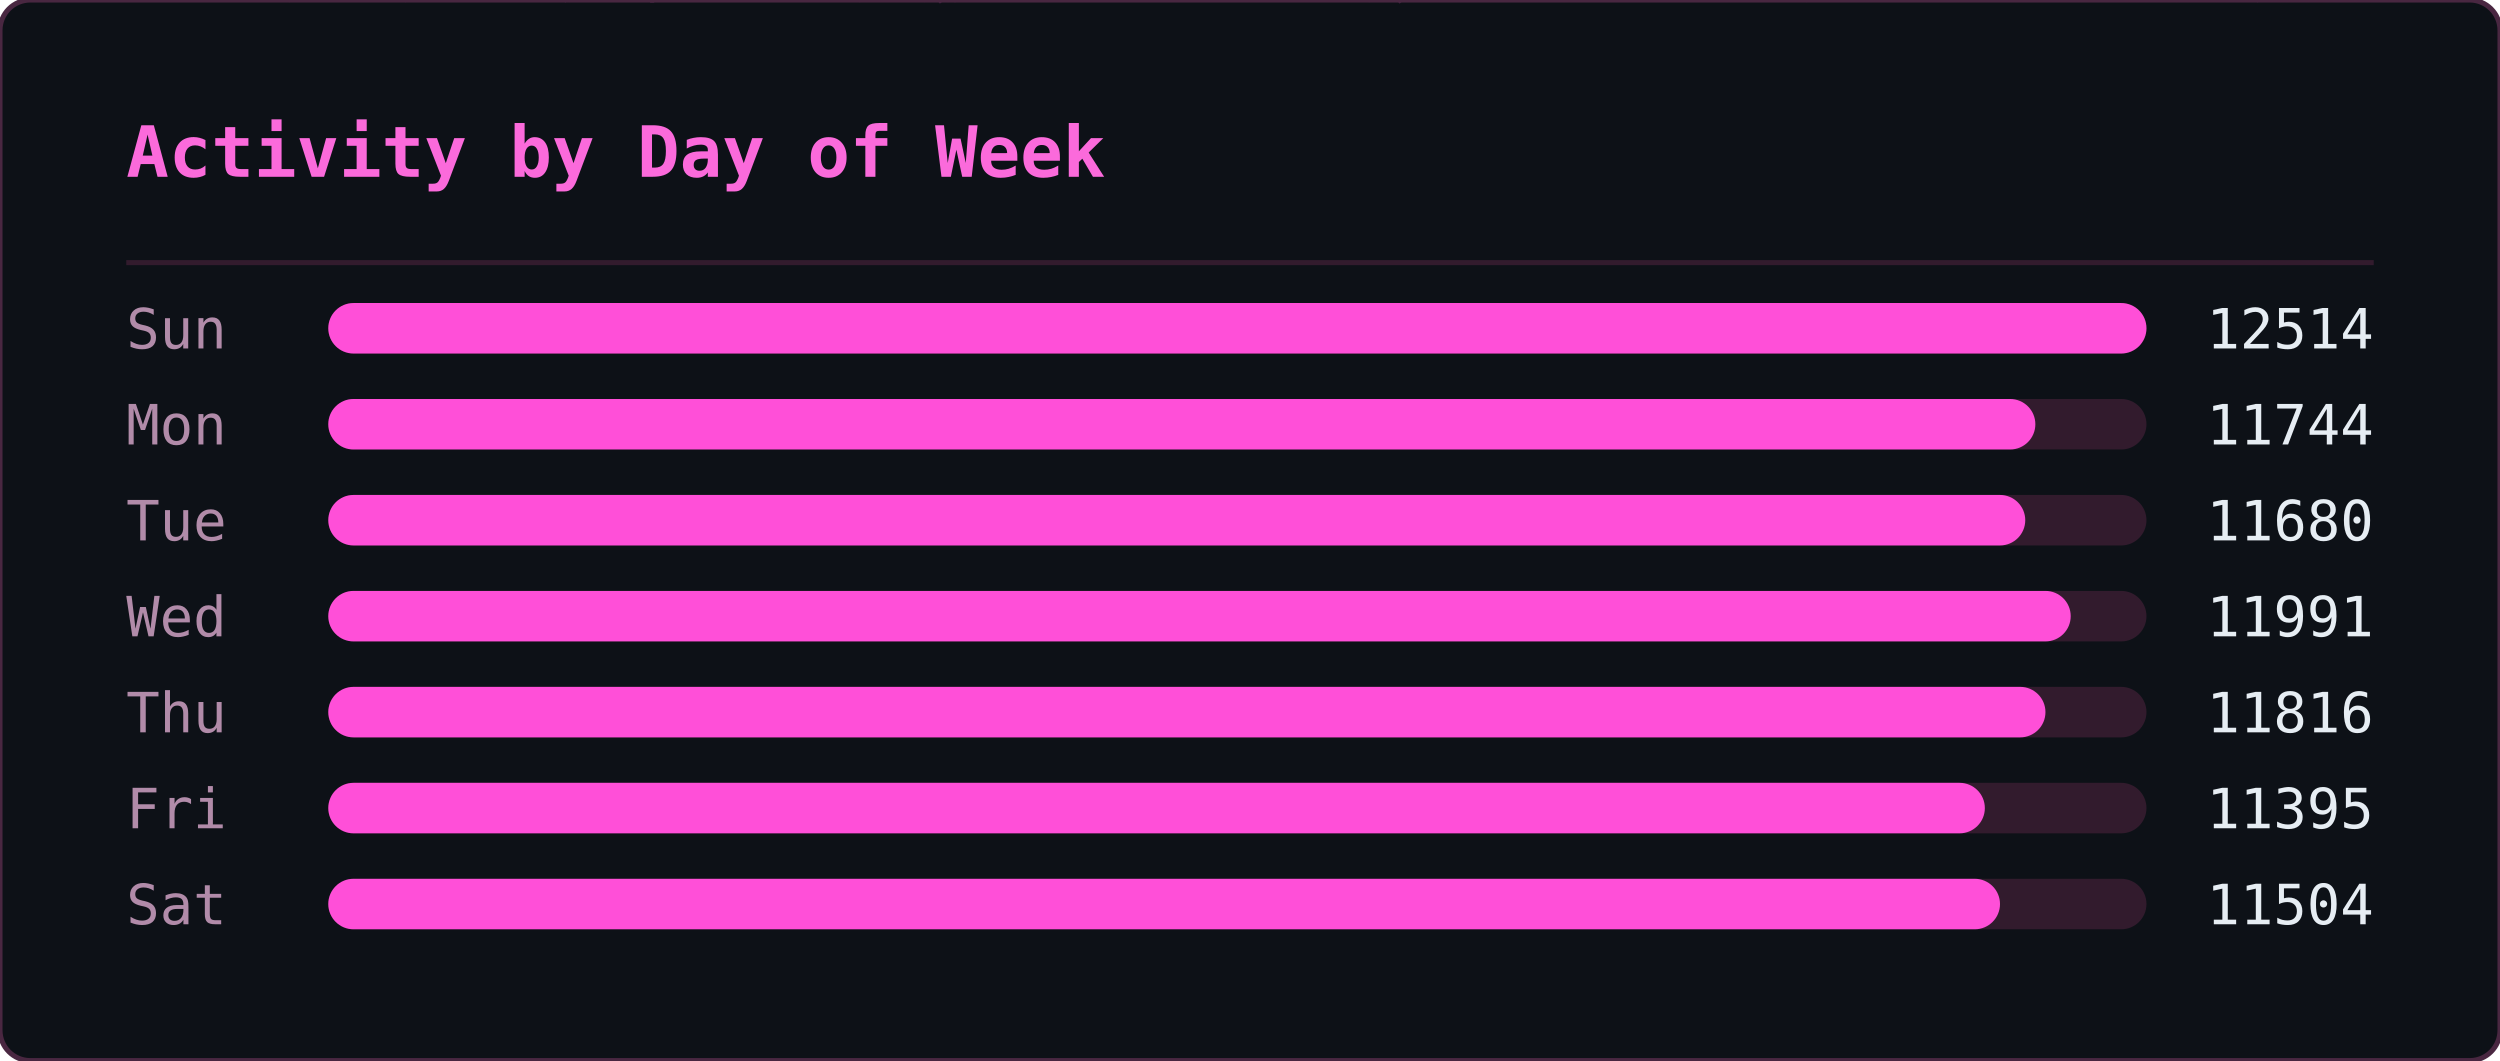
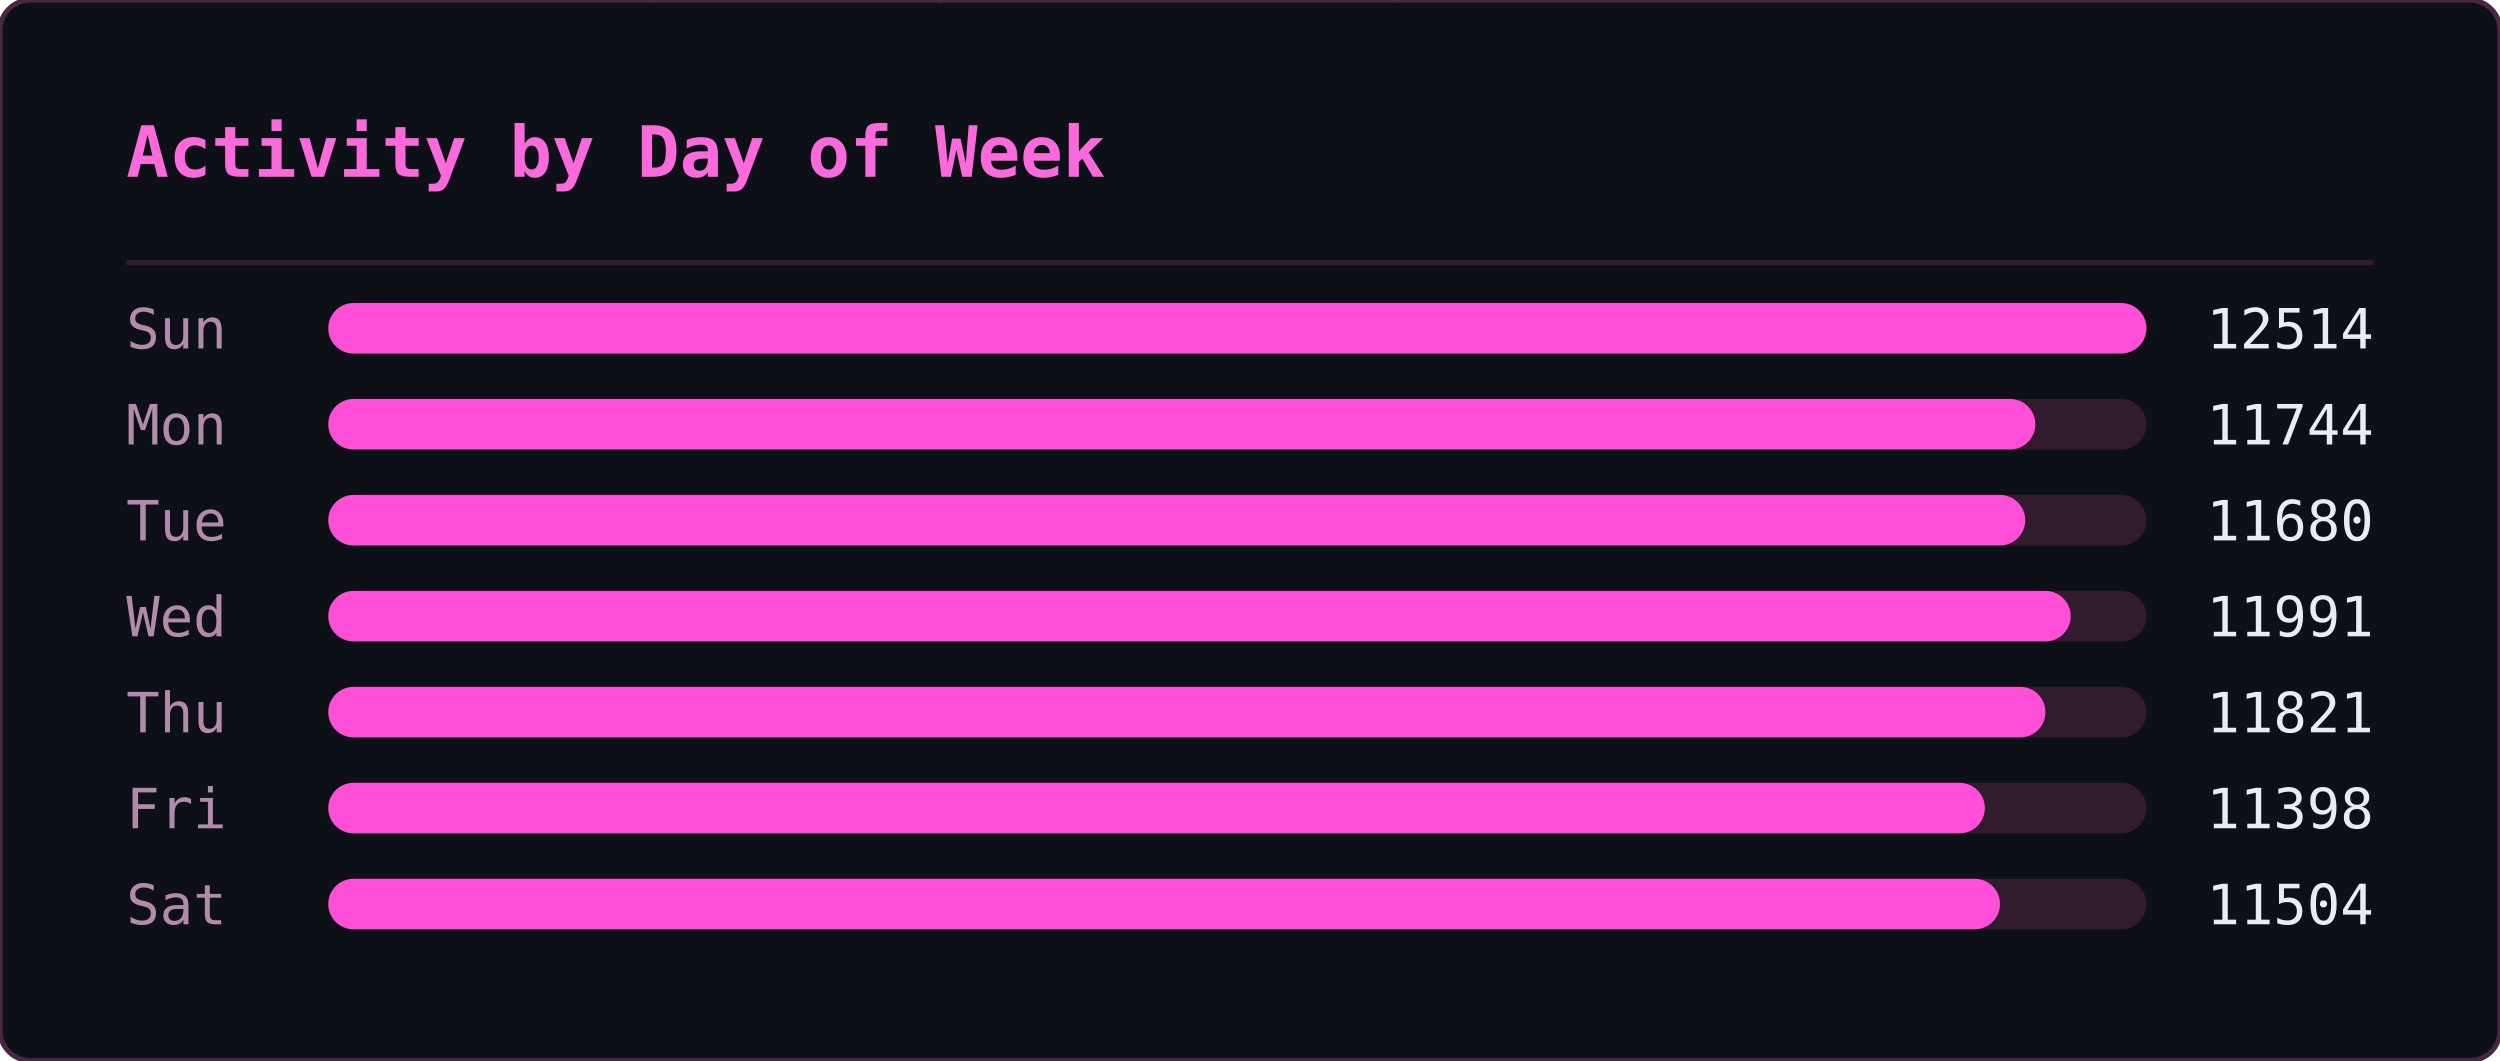
<svg xmlns="http://www.w3.org/2000/svg" width="495" height="210" viewBox="0 0 495 210">
  <defs>
    <clipPath id="ghm-clip">
      <rect width="495" height="210" rx="6" />
    </clipPath>
  </defs>
  <rect width="495" height="210" rx="6" fill="#0d1117" />
  <g clip-path="url(#ghm-clip)">
    <g opacity="0.22" font-family="monospace" font-size="12">
      <style>@keyframes ghm3{from{transform:translateY(-46px)}to{transform:translateY(224px)}}@keyframes ghm4{from{transform:translateY(-60px)}to{transform:translateY(224px)}}@keyframes ghm5{from{transform:translateY(-74px)}to{transform:translateY(224px)}}@keyframes ghm6{from{transform:translateY(-88px)}to{transform:translateY(224px)}}</style>
      <g fill="#ff4fd8" style="animation:ghm5 1.57s linear -0.90s infinite">
        <text x="476">ﾇ</text>
        <text x="476" y="-14" opacity=".83">ｽ</text>
        <text x="476" y="-28" opacity=".67">ｩ</text>
        <text x="476" y="-42" opacity=".5">ﾍ</text>
        <text x="476" y="-56" opacity=".33">ﾕ</text>
        <text x="476" y="-70" opacity=".17">0</text>
      </g>
      <g fill="#ff4fd8" style="animation:ghm5 2.57s linear -0.67s infinite">
        <text x="444">ﾓ</text>
        <text x="444" y="-14" opacity=".83">ｱ</text>
        <text x="444" y="-28" opacity=".67">ｿ</text>
        <text x="444" y="-42" opacity=".5">ｭ</text>
        <text x="444" y="-56" opacity=".33">ﾅ</text>
        <text x="444" y="-70" opacity=".17">ﾑ</text>
      </g>
      <g fill="#ff4fd8" style="animation:ghm5 2.51s linear -1.71s infinite">
        <text x="440">ﾋ</text>
        <text x="440" y="-14" opacity=".83">9</text>
        <text x="440" y="-28" opacity=".67">ﾁ</text>
        <text x="440" y="-42" opacity=".5">ｭ</text>
        <text x="440" y="-56" opacity=".33">ｸ</text>
        <text x="440" y="-70" opacity=".17">7</text>
      </g>
      <g fill="#ff4fd8" style="animation:ghm4 1.66s linear -0.21s infinite">
        <text x="442">ｵ</text>
        <text x="442" y="-14" opacity=".8">ｹ</text>
        <text x="442" y="-28" opacity=".6">ﾄ</text>
        <text x="442" y="-42" opacity=".4">ﾖ</text>
        <text x="442" y="-56" opacity=".2">ﾀ</text>
      </g>
      <g fill="#ff4fd8" style="animation:ghm4 2.92s linear -0.26s infinite">
        <text x="110">ｧ</text>
        <text x="110" y="-14" opacity=".8">ﾃ</text>
        <text x="110" y="-28" opacity=".6">ｻ</text>
        <text x="110" y="-42" opacity=".4">0</text>
        <text x="110" y="-56" opacity=".2">ﾁ</text>
      </g>
      <g fill="#ff4fd8" style="animation:ghm4 1.75s linear -0.48s infinite">
        <text x="353">ﾁ</text>
        <text x="353" y="-14" opacity=".8">ﾉ</text>
        <text x="353" y="-28" opacity=".6">ｶ</text>
        <text x="353" y="-42" opacity=".4">ｶ</text>
        <text x="353" y="-56" opacity=".2">ﾄ</text>
      </g>
      <g fill="#ff4fd8" style="animation:ghm6 2.64s linear -1.35s infinite">
        <text x="88">ﾉ</text>
        <text x="88" y="-14" opacity=".86">ﾉ</text>
        <text x="88" y="-28" opacity=".71">ﾖ</text>
        <text x="88" y="-42" opacity=".57">0</text>
        <text x="88" y="-56" opacity=".43">ﾙ</text>
        <text x="88" y="-70" opacity=".29">1</text>
        <text x="88" y="-84" opacity=".14">ﾓ</text>
      </g>
      <g fill="#ff4fd8" style="animation:ghm5 2.42s linear -1.66s infinite">
        <text x="307">ﾔ</text>
        <text x="307" y="-14" opacity=".83">ﾘ</text>
        <text x="307" y="-28" opacity=".67">ﾀ</text>
        <text x="307" y="-42" opacity=".5">ｬ</text>
        <text x="307" y="-56" opacity=".33">4</text>
        <text x="307" y="-70" opacity=".17">ｧ</text>
      </g>
      <g fill="#ff4fd8" style="animation:ghm4 2.46s linear -1.82s infinite">
        <text x="96">ｭ</text>
        <text x="96" y="-14" opacity=".8">ｲ</text>
        <text x="96" y="-28" opacity=".6">ﾝ</text>
        <text x="96" y="-42" opacity=".4">ﾖ</text>
        <text x="96" y="-56" opacity=".2">ｶ</text>
      </g>
      <g fill="#ff4fd8" style="animation:ghm4 3.04s linear -1.71s infinite">
        <text x="429">ｸ</text>
        <text x="429" y="-14" opacity=".8">ﾎ</text>
        <text x="429" y="-28" opacity=".6">ﾆ</text>
        <text x="429" y="-42" opacity=".4">ｶ</text>
        <text x="429" y="-56" opacity=".2">ｫ</text>
      </g>
      <g fill="#ff4fd8" style="animation:ghm3 2.55s linear -1.75s infinite">
        <text x="181">ﾌ</text>
        <text x="181" y="-14" opacity=".75">ﾆ</text>
        <text x="181" y="-28" opacity=".5">ﾍ</text>
        <text x="181" y="-42" opacity=".25">5</text>
      </g>
      <g fill="#ff4fd8" style="animation:ghm4 1.59s linear -0.66s infinite">
        <text x="71">3</text>
        <text x="71" y="-14" opacity=".8">ｽ</text>
        <text x="71" y="-28" opacity=".6">ｼ</text>
        <text x="71" y="-42" opacity=".4">ﾍ</text>
        <text x="71" y="-56" opacity=".2">ﾚ</text>
      </g>
      <g fill="#ff4fd8" style="animation:ghm5 3.02s linear -0.47s infinite">
        <text x="55">ｳ</text>
        <text x="55" y="-14" opacity=".83">ﾔ</text>
        <text x="55" y="-28" opacity=".67">ﾃ</text>
        <text x="55" y="-42" opacity=".5">ｵ</text>
        <text x="55" y="-56" opacity=".33">ｫ</text>
        <text x="55" y="-70" opacity=".17">ﾃ</text>
      </g>
      <g fill="#ff4fd8" style="animation:ghm5 2.28s linear -1.06s infinite">
        <text x="258">2</text>
        <text x="258" y="-14" opacity=".83">ｪ</text>
        <text x="258" y="-28" opacity=".67">ｽ</text>
        <text x="258" y="-42" opacity=".5">ﾖ</text>
        <text x="258" y="-56" opacity=".33">ｯ</text>
        <text x="258" y="-70" opacity=".17">1</text>
      </g>
      <g fill="#ff4fd8" style="animation:ghm3 2.93s linear -1.39s infinite">
        <text x="189">7</text>
        <text x="189" y="-14" opacity=".75">ｯ</text>
        <text x="189" y="-28" opacity=".5">ﾈ</text>
        <text x="189" y="-42" opacity=".25">ﾈ</text>
      </g>
      <g fill="#ff4fd8" style="animation:ghm4 2.11s linear -1.67s infinite">
        <text x="394">1</text>
        <text x="394" y="-14" opacity=".8">ﾜ</text>
        <text x="394" y="-28" opacity=".6">ﾚ</text>
        <text x="394" y="-42" opacity=".4">ｵ</text>
        <text x="394" y="-56" opacity=".2">ﾂ</text>
      </g>
      <g fill="#ff4fd8" style="animation:ghm6 3.13s linear -1.31s infinite">
        <text x="275">ﾗ</text>
        <text x="275" y="-14" opacity=".86">3</text>
        <text x="275" y="-28" opacity=".71">ﾔ</text>
        <text x="275" y="-42" opacity=".57">6</text>
        <text x="275" y="-56" opacity=".43">ﾆ</text>
        <text x="275" y="-70" opacity=".29">ｯ</text>
        <text x="275" y="-84" opacity=".14">ﾗ</text>
      </g>
      <g fill="#ff4fd8" style="animation:ghm6 2.90s linear -2.08s infinite">
        <text x="445">ｦ</text>
        <text x="445" y="-14" opacity=".86">ｪ</text>
        <text x="445" y="-28" opacity=".71">8</text>
        <text x="445" y="-42" opacity=".57">ﾕ</text>
        <text x="445" y="-56" opacity=".43">0</text>
        <text x="445" y="-70" opacity=".29">ﾎ</text>
        <text x="445" y="-84" opacity=".14">ﾃ</text>
      </g>
      <g fill="#ff4fd8" style="animation:ghm3 2.29s linear -1.19s infinite">
        <text x="275">ｯ</text>
        <text x="275" y="-14" opacity=".75">ﾝ</text>
        <text x="275" y="-28" opacity=".5">ｧ</text>
        <text x="275" y="-42" opacity=".25">ﾝ</text>
      </g>
      <g fill="#ff4fd8" style="animation:ghm5 1.52s linear -1.15s infinite">
        <text x="186">ｷ</text>
        <text x="186" y="-14" opacity=".83">ﾊ</text>
        <text x="186" y="-28" opacity=".67">ﾀ</text>
        <text x="186" y="-42" opacity=".5">ﾔ</text>
        <text x="186" y="-56" opacity=".33">ｹ</text>
        <text x="186" y="-70" opacity=".17">ﾔ</text>
      </g>
      <g fill="#ff4fd8" style="animation:ghm6 3.11s linear -1.21s infinite">
        <text x="126">ﾈ</text>
        <text x="126" y="-14" opacity=".86">ｪ</text>
        <text x="126" y="-28" opacity=".71">ﾘ</text>
        <text x="126" y="-42" opacity=".57">ｮ</text>
        <text x="126" y="-56" opacity=".43">ﾇ</text>
        <text x="126" y="-70" opacity=".29">ﾎ</text>
        <text x="126" y="-84" opacity=".14">ｸ</text>
      </g>
      <g fill="#ff4fd8" style="animation:ghm5 1.79s linear -0.77s infinite">
        <text x="78">ｳ</text>
        <text x="78" y="-14" opacity=".83">ﾝ</text>
        <text x="78" y="-28" opacity=".67">4</text>
        <text x="78" y="-42" opacity=".5">ｻ</text>
        <text x="78" y="-56" opacity=".33">ｿ</text>
        <text x="78" y="-70" opacity=".17">ｨ</text>
      </g>
      <g fill="#ff4fd8" style="animation:ghm3 2.50s linear -1.19s infinite">
        <text x="345">2</text>
        <text x="345" y="-14" opacity=".75">ﾆ</text>
        <text x="345" y="-28" opacity=".5">ｱ</text>
        <text x="345" y="-42" opacity=".25">ｸ</text>
      </g>
      <g fill="#ff4fd8" style="animation:ghm4 1.86s linear -0.41s infinite">
        <text x="51">ﾚ</text>
        <text x="51" y="-14" opacity=".8">ｱ</text>
        <text x="51" y="-28" opacity=".6">ｱ</text>
        <text x="51" y="-42" opacity=".4">ﾐ</text>
        <text x="51" y="-56" opacity=".2">7</text>
      </g>
      <g fill="#ff4fd8" style="animation:ghm3 2.49s linear -2.01s infinite">
        <text x="356">ﾋ</text>
        <text x="356" y="-14" opacity=".75">ﾂ</text>
        <text x="356" y="-28" opacity=".5">ﾃ</text>
        <text x="356" y="-42" opacity=".25">ｦ</text>
      </g>
      <g fill="#ff4fd8" style="animation:ghm4 2.99s linear -0.82s infinite">
        <text x="185">ﾔ</text>
        <text x="185" y="-14" opacity=".8">ｿ</text>
        <text x="185" y="-28" opacity=".6">ｱ</text>
        <text x="185" y="-42" opacity=".4">ｼ</text>
        <text x="185" y="-56" opacity=".2">ｷ</text>
      </g>
      <g fill="#ff4fd8" style="animation:ghm6 1.89s linear -0.51s infinite">
        <text x="472">ｽ</text>
        <text x="472" y="-14" opacity=".86">ﾍ</text>
        <text x="472" y="-28" opacity=".71">ｧ</text>
        <text x="472" y="-42" opacity=".57">ﾃ</text>
        <text x="472" y="-56" opacity=".43">ｯ</text>
        <text x="472" y="-70" opacity=".29">ﾈ</text>
        <text x="472" y="-84" opacity=".14">ﾐ</text>
      </g>
      <g fill="#ff4fd8" style="animation:ghm5 1.72s linear -1.28s infinite">
        <text x="168">ｳ</text>
        <text x="168" y="-14" opacity=".83">ﾝ</text>
        <text x="168" y="-28" opacity=".67">ｪ</text>
        <text x="168" y="-42" opacity=".5">ﾙ</text>
        <text x="168" y="-56" opacity=".33">ﾋ</text>
        <text x="168" y="-70" opacity=".17">ｶ</text>
      </g>
      <g fill="#ff4fd8" style="animation:ghm3 3.12s linear -1.67s infinite">
        <text x="81">ﾇ</text>
        <text x="81" y="-14" opacity=".75">ﾉ</text>
        <text x="81" y="-28" opacity=".5">ﾏ</text>
        <text x="81" y="-42" opacity=".25">ﾝ</text>
      </g>
      <g fill="#ff4fd8" style="animation:ghm6 2.99s linear -0.61s infinite">
        <text x="269">ｹ</text>
        <text x="269" y="-14" opacity=".86">ｨ</text>
        <text x="269" y="-28" opacity=".71">ｽ</text>
        <text x="269" y="-42" opacity=".57">ﾍ</text>
        <text x="269" y="-56" opacity=".43">ﾄ</text>
        <text x="269" y="-70" opacity=".29">ﾖ</text>
        <text x="269" y="-84" opacity=".14">3</text>
      </g>
      <g fill="#ff4fd8" style="animation:ghm5 2.65s linear -0.45s infinite">
        <text x="109">ﾏ</text>
        <text x="109" y="-14" opacity=".83">ﾍ</text>
        <text x="109" y="-28" opacity=".67">0</text>
        <text x="109" y="-42" opacity=".5">ﾛ</text>
        <text x="109" y="-56" opacity=".33">ｮ</text>
        <text x="109" y="-70" opacity=".17">ｫ</text>
      </g>
      <g fill="#ff4fd8" style="animation:ghm6 2.26s linear -0.51s infinite">
        <text x="184">ｯ</text>
        <text x="184" y="-14" opacity=".86">3</text>
        <text x="184" y="-28" opacity=".71">ｫ</text>
        <text x="184" y="-42" opacity=".57">ｻ</text>
        <text x="184" y="-56" opacity=".43">ﾓ</text>
        <text x="184" y="-70" opacity=".29">ｩ</text>
        <text x="184" y="-84" opacity=".14">2</text>
      </g>
      <g fill="#ff4fd8" style="animation:ghm6 1.89s linear -0.99s infinite">
        <text x="355">ﾔ</text>
        <text x="355" y="-14" opacity=".86">ｸ</text>
        <text x="355" y="-28" opacity=".71">ﾚ</text>
        <text x="355" y="-42" opacity=".57">ﾋ</text>
        <text x="355" y="-56" opacity=".43">ｷ</text>
        <text x="355" y="-70" opacity=".29">ﾃ</text>
        <text x="355" y="-84" opacity=".14">ｵ</text>
      </g>
      <g fill="#ff4fd8" style="animation:ghm4 1.79s linear -0.10s infinite">
        <text x="111">ｼ</text>
        <text x="111" y="-14" opacity=".8">ﾁ</text>
        <text x="111" y="-28" opacity=".6">ｯ</text>
        <text x="111" y="-42" opacity=".4">1</text>
        <text x="111" y="-56" opacity=".2">ｫ</text>
      </g>
      <g fill="#ff4fd8" style="animation:ghm5 2.21s linear -1.23s infinite">
        <text x="22">ﾎ</text>
        <text x="22" y="-14" opacity=".83">ﾏ</text>
        <text x="22" y="-28" opacity=".67">ｹ</text>
        <text x="22" y="-42" opacity=".5">ﾅ</text>
        <text x="22" y="-56" opacity=".33">ｭ</text>
        <text x="22" y="-70" opacity=".17">2</text>
      </g>
      <g fill="#ff4fd8" style="animation:ghm6 2.09s linear -1.27s infinite">
        <text x="342">ｭ</text>
        <text x="342" y="-14" opacity=".86">ﾐ</text>
        <text x="342" y="-28" opacity=".71">ｷ</text>
        <text x="342" y="-42" opacity=".57">ｱ</text>
        <text x="342" y="-56" opacity=".43">ﾒ</text>
        <text x="342" y="-70" opacity=".29">ｿ</text>
        <text x="342" y="-84" opacity=".14">ｴ</text>
      </g>
      <g fill="#ff4fd8" style="animation:ghm5 1.63s linear -0.77s infinite">
        <text x="351">ﾆ</text>
        <text x="351" y="-14" opacity=".83">ｫ</text>
        <text x="351" y="-28" opacity=".67">ｬ</text>
        <text x="351" y="-42" opacity=".5">ﾇ</text>
        <text x="351" y="-56" opacity=".33">ｫ</text>
        <text x="351" y="-70" opacity=".17">1</text>
      </g>
      <g fill="#ff4fd8" style="animation:ghm5 2.48s linear -0.01s infinite">
        <text x="196">9</text>
        <text x="196" y="-14" opacity=".83">ｨ</text>
        <text x="196" y="-28" opacity=".67">ﾉ</text>
        <text x="196" y="-42" opacity=".5">ｸ</text>
        <text x="196" y="-56" opacity=".33">ﾋ</text>
        <text x="196" y="-70" opacity=".17">ｦ</text>
      </g>
    </g>
  </g>
  <rect width="495" height="210" rx="6" fill="none" stroke="#492741" stroke-width="1" />
  <text x="25" y="35" font-family="monospace" font-size="14" font-weight="600" fill="#fb6adb">Activity by Day of Week</text>
  <line x1="25" y1="52" x2="470" y2="52" stroke="#321b2d" stroke-width="1" />
  <text x="25" y="69" font-family="monospace" font-size="11" fill="#b18ba9">Sun</text>
  <rect x="65" y="60" width="360" height="10" rx="5" fill="#321b2d" />
  <rect x="65" y="60" width="360" height="10" rx="5" fill="#ff4fd8" />
  <text x="470" y="69" text-anchor="end" font-family="monospace" font-size="11" fill="#e6edf3">12514</text>
  <text x="25" y="88" font-family="monospace" font-size="11" fill="#b18ba9">Mon</text>
  <rect x="65" y="79" width="360" height="10" rx="5" fill="#321b2d" />
  <rect x="65" y="79" width="338" height="10" rx="5" fill="#ff4fd8" />
  <text x="470" y="88" text-anchor="end" font-family="monospace" font-size="11" fill="#e6edf3">11744</text>
  <text x="25" y="107" font-family="monospace" font-size="11" fill="#b18ba9">Tue</text>
  <rect x="65" y="98" width="360" height="10" rx="5" fill="#321b2d" />
  <rect x="65" y="98" width="336" height="10" rx="5" fill="#ff4fd8" />
  <text x="470" y="107" text-anchor="end" font-family="monospace" font-size="11" fill="#e6edf3">11680</text>
  <text x="25" y="126" font-family="monospace" font-size="11" fill="#b18ba9">Wed</text>
  <rect x="65" y="117" width="360" height="10" rx="5" fill="#321b2d" />
  <rect x="65" y="117" width="345" height="10" rx="5" fill="#ff4fd8" />
  <text x="470" y="126" text-anchor="end" font-family="monospace" font-size="11" fill="#e6edf3">11991</text>
  <text x="25" y="145" font-family="monospace" font-size="11" fill="#b18ba9">Thu</text>
  <rect x="65" y="136" width="360" height="10" rx="5" fill="#321b2d" />
  <rect x="65" y="136" width="340" height="10" rx="5" fill="#ff4fd8" />
-   <text x="470" y="145" text-anchor="end" font-family="monospace" font-size="11" fill="#e6edf3">11816</text>
+   <text x="470" y="145" text-anchor="end" font-family="monospace" font-size="11" fill="#e6edf3">11821</text>
  <text x="25" y="164" font-family="monospace" font-size="11" fill="#b18ba9">Fri</text>
  <rect x="65" y="155" width="360" height="10" rx="5" fill="#321b2d" />
  <rect x="65" y="155" width="328" height="10" rx="5" fill="#ff4fd8" />
-   <text x="470" y="164" text-anchor="end" font-family="monospace" font-size="11" fill="#e6edf3">11395</text>
+   <text x="470" y="164" text-anchor="end" font-family="monospace" font-size="11" fill="#e6edf3">11398</text>
  <text x="25" y="183" font-family="monospace" font-size="11" fill="#b18ba9">Sat</text>
  <rect x="65" y="174" width="360" height="10" rx="5" fill="#321b2d" />
  <rect x="65" y="174" width="331" height="10" rx="5" fill="#ff4fd8" />
  <text x="470" y="183" text-anchor="end" font-family="monospace" font-size="11" fill="#e6edf3">11504</text>
</svg>
